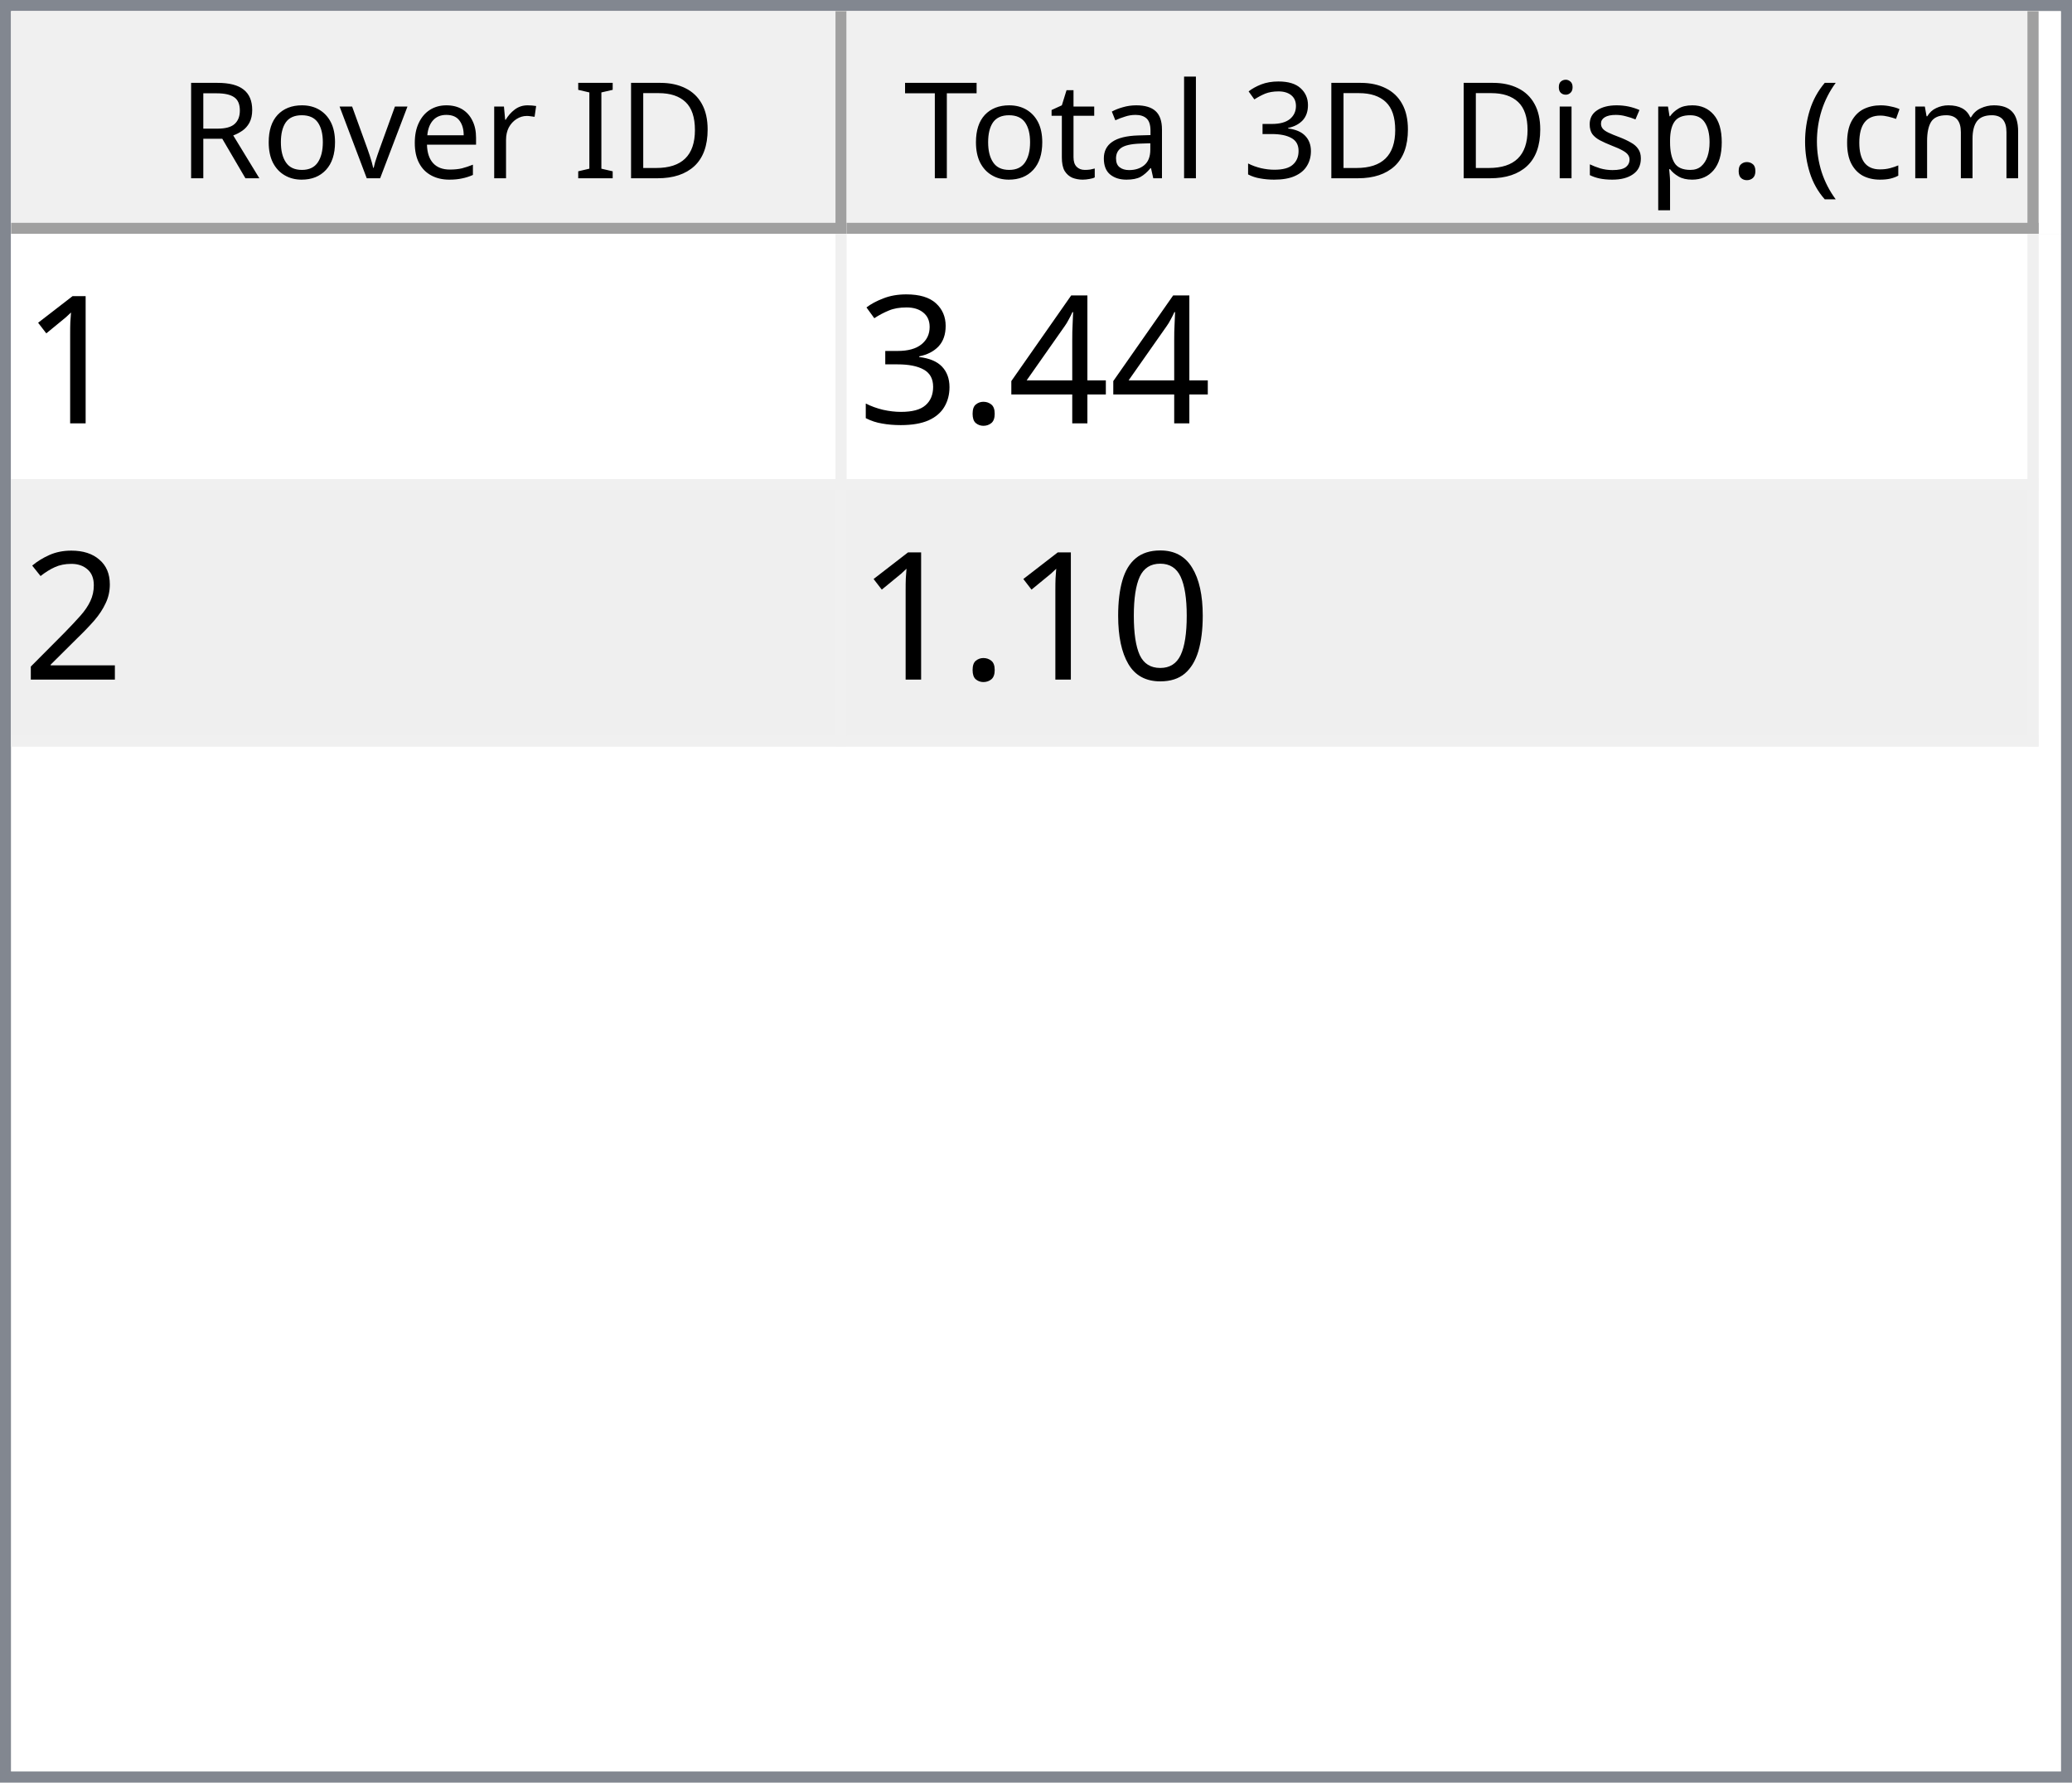
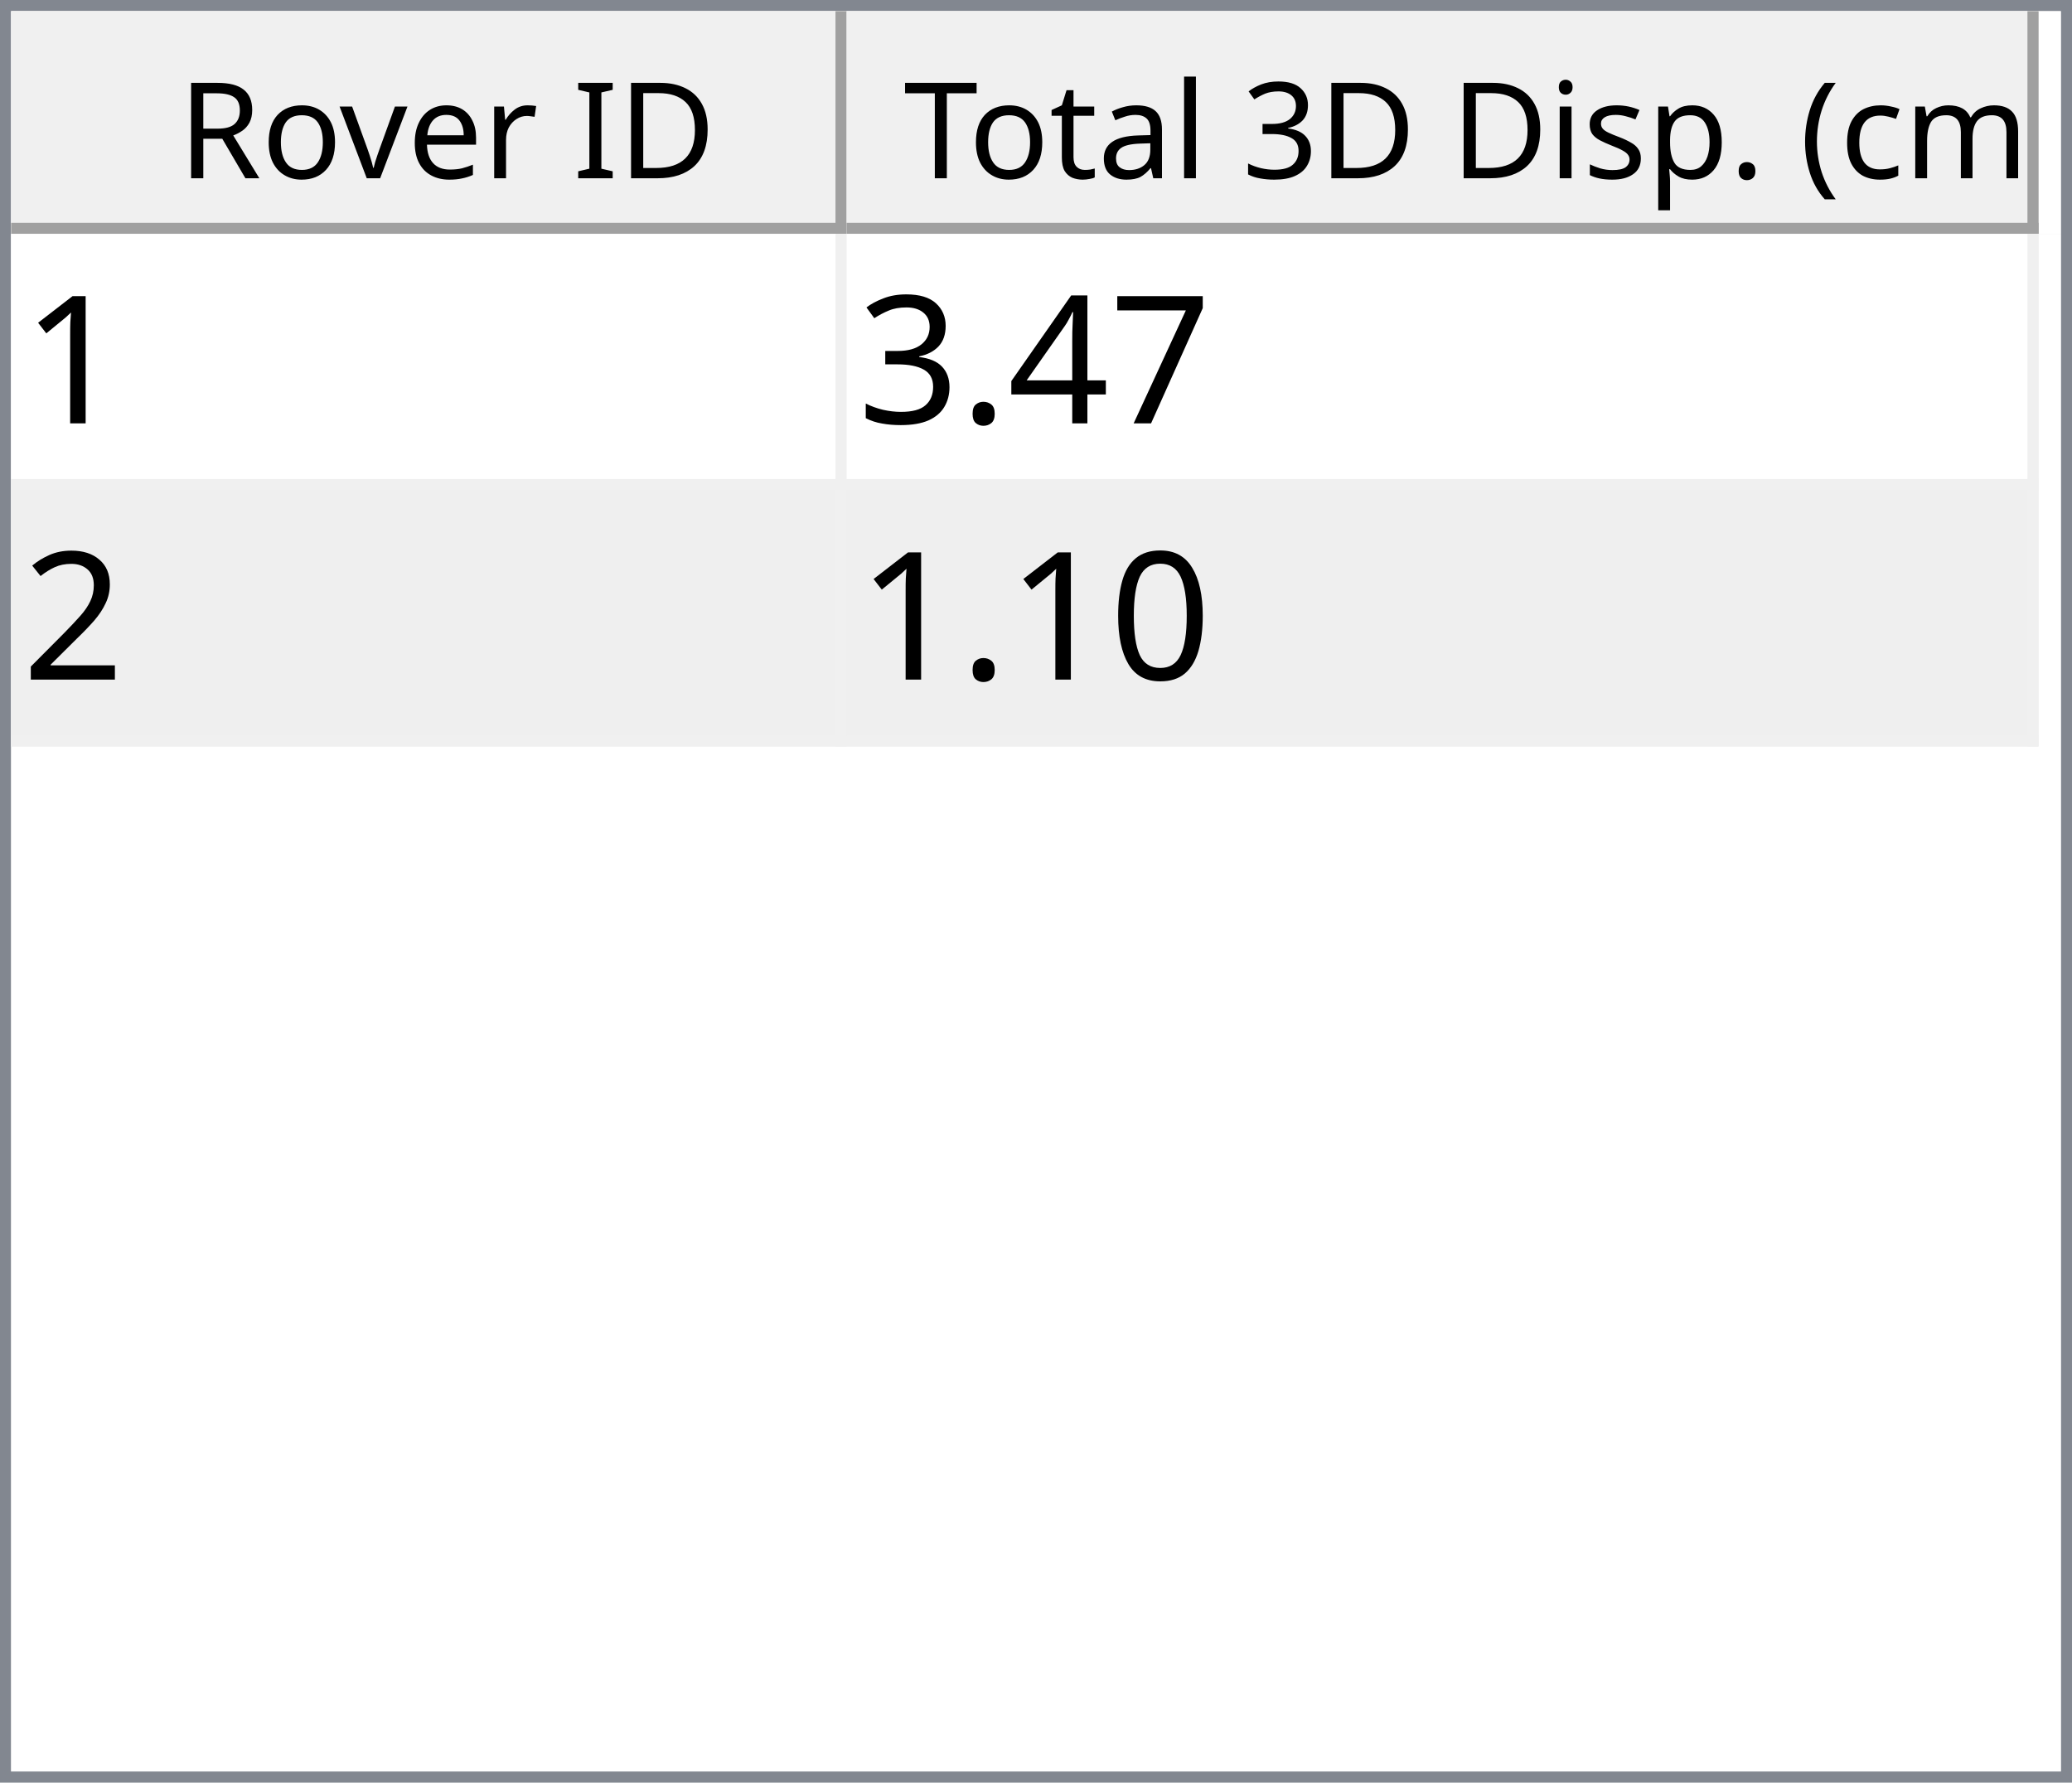
<svg xmlns="http://www.w3.org/2000/svg" style="fill-opacity:1; color-rendering:auto; color-interpolation:auto; text-rendering:auto; stroke:black; stroke-linecap:square; stroke-miterlimit:10; shape-rendering:auto; stroke-opacity:1; fill:black; stroke-dasharray:none; font-weight:normal; stroke-width:1; font-family:'Dialog'; font-style:normal; stroke-linejoin:miter; font-size:12px; stroke-dashoffset:0; image-rendering:auto;" width="186" height="160">
  <defs id="genericDefs" />
  <g>
    <defs id="defs1">
      <clipPath clipPathUnits="userSpaceOnUse" id="clipPath1">
        <path d="M0 0 L186 0 L186 160 L0 160 L0 0 Z" />
      </clipPath>
      <clipPath clipPathUnits="userSpaceOnUse" id="clipPath2">
        <path d="M0 0 L0 160 L186 160 L186 0 Z" />
      </clipPath>
      <clipPath clipPathUnits="userSpaceOnUse" id="clipPath3">
        <path d="M0 0 L0 20 L184 20 L184 0 Z" />
      </clipPath>
      <clipPath clipPathUnits="userSpaceOnUse" id="clipPath4">
        <path d="M0 0 L0 20 L75 20 L75 0 Z" />
      </clipPath>
      <clipPath clipPathUnits="userSpaceOnUse" id="clipPath5">
        <path d="M1 1 L1 19 L74 19 L74 1 Z" />
      </clipPath>
      <clipPath clipPathUnits="userSpaceOnUse" id="clipPath6">
        <path d="M0 0 L0 18 L73 18 L73 0 Z" />
      </clipPath>
      <clipPath clipPathUnits="userSpaceOnUse" id="clipPath7">
        <path d="M-0.5 -0.5 L-0.5 19.5 L74.5 19.5 L74.5 -0.5 Z" />
      </clipPath>
      <clipPath clipPathUnits="userSpaceOnUse" id="clipPath8">
        <path d="M0 0 L0 20 L107 20 L107 0 Z" />
      </clipPath>
      <clipPath clipPathUnits="userSpaceOnUse" id="clipPath9">
        <path d="M1 1 L1 19 L106 19 L106 1 Z" />
      </clipPath>
      <clipPath clipPathUnits="userSpaceOnUse" id="clipPath10">
        <path d="M0 0 L0 18 L105 18 L105 0 Z" />
      </clipPath>
      <clipPath clipPathUnits="userSpaceOnUse" id="clipPath11">
        <path d="M-0.5 -0.5 L-0.5 19.5 L106.5 19.5 L106.5 -0.5 Z" />
      </clipPath>
      <clipPath clipPathUnits="userSpaceOnUse" id="clipPath12">
        <path d="M0 0 L0 138 L184 138 L184 0 Z" />
      </clipPath>
      <clipPath clipPathUnits="userSpaceOnUse" id="clipPath13">
        <path d="M0 0 L0 46 L182 46 L182 0 Z" />
      </clipPath>
      <clipPath clipPathUnits="userSpaceOnUse" id="clipPath14">
        <path d="M-0.5 -0.5 L-0.5 45.5 L181.5 45.5 L181.5 -0.5 Z" />
      </clipPath>
      <clipPath clipPathUnits="userSpaceOnUse" id="clipPath15">
        <path d="M0 0 L0 22 L74 22 L74 0 Z" />
      </clipPath>
      <clipPath clipPathUnits="userSpaceOnUse" id="clipPath16">
        <path d="M0 0 L0 22 L106 22 L106 0 Z" />
      </clipPath>
      <font horiz-adv-x="64.551" id="font1">
        <font-face ascent="107.91" descent="25.098" units-per-em="100" style="font-style:normal; font-family:Segoe UI; font-weight:normal;" />
        <missing-glyph horiz-adv-x="64.551" d="M8.109 0 L8.109 68.266 L56.453 68.266 L56.453 0 L8.109 0 ZM15.328 7.234 L49.219 7.234 L49.219 61.031 L15.328 61.031 L15.328 7.234 Z" />
        <glyph unicode="D" horiz-adv-x="70.117" d="M9.188 0 L9.188 70.016 L28.516 70.016 Q65.531 70.016 65.531 35.891 Q65.531 19.672 55.25 9.836 Q44.969 0 27.734 0 L9.188 0 ZM17.391 62.594 L17.391 7.422 L27.828 7.422 Q41.609 7.422 49.273 14.797 Q56.938 22.172 56.938 35.688 Q56.938 62.594 28.328 62.594 L17.391 62.594 Z" />
        <glyph unicode="I" horiz-adv-x="26.611" d="M17.391 0 L9.188 0 L9.188 70.016 L17.391 70.016 L17.391 0 Z" />
        <glyph unicode=" " horiz-adv-x="27.393" d="" />
        <glyph unicode="r" horiz-adv-x="34.766" d="M34.188 41.891 Q32.078 43.5 28.125 43.5 Q23 43.5 19.555 38.672 Q16.109 33.844 16.109 25.484 L16.109 0 L8.109 0 L8.109 50 L16.109 50 L16.109 39.703 L16.312 39.703 Q18.016 44.969 21.531 47.922 Q25.047 50.875 29.391 50.875 Q32.516 50.875 34.188 50.203 L34.188 41.891 Z" />
        <glyph unicode="e" horiz-adv-x="52.295" d="M48.297 23 L12.984 23 Q13.188 14.656 17.484 10.109 Q21.781 5.562 29.297 5.562 Q37.75 5.562 44.828 11.141 L44.828 3.609 Q38.234 -1.172 27.391 -1.172 Q16.797 -1.172 10.742 5.641 Q4.688 12.453 4.688 24.812 Q4.688 36.469 11.305 43.82 Q17.922 51.172 27.734 51.172 Q37.547 51.172 42.922 44.828 Q48.297 38.484 48.297 27.203 L48.297 23 ZM40.094 29.781 Q40.047 36.719 36.75 40.578 Q33.453 44.438 27.594 44.438 Q21.922 44.438 17.969 40.383 Q14.016 36.328 13.094 29.781 L40.094 29.781 Z" />
        <glyph unicode="v" horiz-adv-x="47.9" d="M47.406 50 L27.484 0 L19.625 0 L0.688 50 L9.469 50 L22.172 13.672 Q23.578 9.672 23.922 6.688 L24.125 6.688 Q24.609 10.453 25.688 13.484 L38.969 50 L47.406 50 Z" />
        <glyph unicode="o" horiz-adv-x="58.594" d="M29 -1.172 Q17.922 -1.172 11.305 5.836 Q4.688 12.844 4.688 24.422 Q4.688 37.016 11.57 44.094 Q18.453 51.172 30.172 51.172 Q41.359 51.172 47.633 44.289 Q53.906 37.406 53.906 25.203 Q53.906 13.234 47.141 6.031 Q40.375 -1.172 29 -1.172 ZM29.594 44.438 Q21.875 44.438 17.383 39.188 Q12.891 33.938 12.891 24.703 Q12.891 15.828 17.43 10.695 Q21.969 5.562 29.594 5.562 Q37.359 5.562 41.531 10.594 Q45.703 15.625 45.703 24.906 Q45.703 34.281 41.531 39.359 Q37.359 44.438 29.594 44.438 Z" />
        <glyph unicode="R" horiz-adv-x="59.814" d="M59.375 0 L49.609 0 L37.891 19.625 Q36.281 22.359 34.766 24.289 Q33.25 26.219 31.664 27.438 Q30.078 28.656 28.25 29.219 Q26.422 29.781 24.125 29.781 L17.391 29.781 L17.391 0 L9.188 0 L9.188 70.016 L30.078 70.016 Q34.672 70.016 38.555 68.867 Q42.438 67.719 45.289 65.375 Q48.141 63.031 49.758 59.547 Q51.375 56.062 51.375 51.375 Q51.375 47.703 50.273 44.656 Q49.172 41.609 47.148 39.211 Q45.125 36.812 42.266 35.133 Q39.406 33.453 35.844 32.516 L35.844 32.328 Q37.594 31.547 38.891 30.547 Q40.188 29.547 41.359 28.18 Q42.531 26.812 43.68 25.078 Q44.828 23.344 46.234 21.047 L59.375 0 ZM17.391 62.594 L17.391 37.203 L28.516 37.203 Q31.594 37.203 34.203 38.133 Q36.812 39.062 38.719 40.797 Q40.625 42.531 41.703 45.047 Q42.781 47.562 42.781 50.688 Q42.781 56.297 39.141 59.445 Q35.5 62.594 28.609 62.594 L17.391 62.594 Z" />
        <glyph unicode=")" horiz-adv-x="30.176" d="M8.297 -15.922 L1.172 -15.922 Q16.406 2.344 16.406 26.812 Q16.406 51.469 1.078 70.016 L8.297 70.016 Q23.531 52.156 23.531 26.703 Q23.531 1.375 8.297 -15.922 Z" />
        <glyph unicode="m" horiz-adv-x="86.133" d="M79.109 0 L71.094 0 L71.094 28.719 Q71.094 37.016 68.531 40.727 Q65.969 44.438 59.906 44.438 Q54.781 44.438 51.195 39.75 Q47.609 35.062 47.609 28.516 L47.609 0 L39.594 0 L39.594 29.688 Q39.594 44.438 28.219 44.438 Q22.953 44.438 19.531 40.016 Q16.109 35.594 16.109 28.516 L16.109 0 L8.109 0 L8.109 50 L16.109 50 L16.109 42.094 L16.312 42.094 Q21.625 51.172 31.844 51.172 Q36.969 51.172 40.773 48.312 Q44.578 45.453 46 40.828 Q51.562 51.172 62.594 51.172 Q79.109 51.172 79.109 30.812 L79.109 0 Z" />
        <glyph unicode="c" horiz-adv-x="46.191" d="M42.188 2.297 Q36.422 -1.172 28.516 -1.172 Q17.828 -1.172 11.258 5.789 Q4.688 12.75 4.688 23.828 Q4.688 36.188 11.766 43.68 Q18.844 51.172 30.672 51.172 Q37.25 51.172 42.281 48.734 L42.281 40.531 Q36.719 44.438 30.375 44.438 Q22.703 44.438 17.797 38.945 Q12.891 33.453 12.891 24.516 Q12.891 15.719 17.508 10.641 Q22.125 5.562 29.891 5.562 Q36.422 5.562 42.188 9.906 L42.188 2.297 Z" />
        <glyph unicode="(" horiz-adv-x="30.176" d="M29.109 -15.922 L21.969 -15.922 Q6.844 1.375 6.844 26.703 Q6.844 52.156 21.969 70.016 L29.203 70.016 Q13.875 51.469 13.875 26.812 Q13.875 2.344 29.109 -15.922 Z" />
        <glyph unicode="." horiz-adv-x="21.68" d="M10.891 -1.078 Q8.641 -1.078 7.055 0.539 Q5.469 2.156 5.469 4.391 Q5.469 6.641 7.055 8.273 Q8.641 9.906 10.891 9.906 Q13.188 9.906 14.797 8.273 Q16.406 6.641 16.406 4.391 Q16.406 2.156 14.797 0.539 Q13.188 -1.078 10.891 -1.078 Z" />
        <glyph unicode="p" horiz-adv-x="58.789" d="M16.312 7.234 L16.109 7.234 L16.109 -23 L8.109 -23 L8.109 50 L16.109 50 L16.109 41.219 L16.312 41.219 Q22.219 51.172 33.594 51.172 Q43.266 51.172 48.688 44.461 Q54.109 37.75 54.109 26.469 Q54.109 13.922 48 6.375 Q41.891 -1.172 31.297 -1.172 Q21.578 -1.172 16.312 7.234 ZM16.109 27.391 L16.109 20.406 Q16.109 14.203 20.141 9.883 Q24.172 5.562 30.375 5.562 Q37.641 5.562 41.773 11.133 Q45.906 16.703 45.906 26.609 Q45.906 34.969 42.047 39.703 Q38.188 44.438 31.594 44.438 Q24.609 44.438 20.359 39.578 Q16.109 34.719 16.109 27.391 Z" />
        <glyph unicode="s" horiz-adv-x="42.432" d="M5.078 1.812 L5.078 10.406 Q11.625 5.562 19.484 5.562 Q30.031 5.562 30.031 12.594 Q30.031 14.594 29.125 15.992 Q28.219 17.391 26.68 18.461 Q25.141 19.531 23.07 20.383 Q21 21.234 18.609 22.172 Q15.281 23.484 12.766 24.828 Q10.25 26.172 8.57 27.859 Q6.891 29.547 6.031 31.695 Q5.172 33.844 5.172 36.719 Q5.172 40.234 6.789 42.945 Q8.406 45.656 11.086 47.484 Q13.766 49.312 17.211 50.242 Q20.656 51.172 24.312 51.172 Q30.812 51.172 35.938 48.922 L35.938 40.828 Q30.422 44.438 23.25 44.438 Q21 44.438 19.195 43.922 Q17.391 43.406 16.094 42.477 Q14.797 41.547 14.086 40.258 Q13.375 38.969 13.375 37.406 Q13.375 35.453 14.086 34.133 Q14.797 32.812 16.164 31.789 Q17.531 30.766 19.484 29.938 Q21.438 29.109 23.922 28.125 Q27.25 26.859 29.883 25.516 Q32.516 24.172 34.375 22.484 Q36.234 20.797 37.234 18.602 Q38.234 16.406 38.234 13.375 Q38.234 9.672 36.602 6.938 Q34.969 4.203 32.234 2.398 Q29.5 0.594 25.93 -0.289 Q22.359 -1.172 18.453 -1.172 Q10.75 -1.172 5.078 1.812 Z" />
        <glyph unicode="i" horiz-adv-x="24.219" d="M12.203 62.703 Q10.062 62.703 8.547 64.164 Q7.031 65.625 7.031 67.875 Q7.031 70.125 8.547 71.609 Q10.062 73.094 12.203 73.094 Q14.406 73.094 15.945 71.609 Q17.484 70.125 17.484 67.875 Q17.484 65.719 15.945 64.211 Q14.406 62.703 12.203 62.703 ZM16.109 0 L8.109 0 L8.109 50 L16.109 50 L16.109 0 Z" />
        <glyph unicode="3" horiz-adv-x="53.906" d="M46.531 19.828 Q46.531 15.094 44.75 11.211 Q42.969 7.328 39.719 4.57 Q36.469 1.812 31.93 0.297 Q27.391 -1.219 21.922 -1.219 Q11.922 -1.219 6 2.594 L6 11.188 Q13.094 5.609 22.219 5.609 Q25.875 5.609 28.828 6.539 Q31.781 7.469 33.906 9.227 Q36.031 10.984 37.18 13.477 Q38.328 15.969 38.328 19.094 Q38.328 32.812 18.797 32.812 L12.984 32.812 L12.984 39.594 L18.5 39.594 Q35.797 39.594 35.797 52.484 Q35.797 64.406 22.609 64.406 Q15.188 64.406 8.688 59.422 L8.688 67.188 Q15.375 71.188 24.609 71.188 Q29 71.188 32.57 69.969 Q36.141 68.75 38.68 66.555 Q41.219 64.359 42.609 61.281 Q44 58.203 44 54.5 Q44 40.672 30.031 36.719 L30.031 36.531 Q33.594 36.141 36.625 34.797 Q39.656 33.453 41.852 31.305 Q44.047 29.156 45.289 26.25 Q46.531 23.344 46.531 19.828 Z" />
        <glyph unicode="l" horiz-adv-x="24.219" d="M16.109 0 L8.109 0 L8.109 74.031 L16.109 74.031 L16.109 0 Z" />
        <glyph unicode="a" horiz-adv-x="50.879" d="M43.891 0 L35.891 0 L35.891 7.812 L35.688 7.812 Q30.469 -1.172 20.312 -1.172 Q12.844 -1.172 8.617 2.781 Q4.391 6.734 4.391 13.281 Q4.391 27.297 20.906 29.594 L35.891 31.688 Q35.891 44.438 25.594 44.438 Q16.547 44.438 9.281 38.281 L9.281 46.484 Q16.656 51.172 26.266 51.172 Q43.891 51.172 43.891 32.516 L43.891 0 ZM35.891 25.297 L23.828 23.641 Q18.266 22.859 15.43 20.875 Q12.594 18.891 12.594 13.875 Q12.594 10.203 15.211 7.883 Q17.828 5.562 22.172 5.562 Q28.125 5.562 32.008 9.742 Q35.891 13.922 35.891 20.312 L35.891 25.297 Z" />
        <glyph unicode="t" horiz-adv-x="33.887" d="M31.297 0.484 Q28.469 -1.078 23.828 -1.078 Q10.688 -1.078 10.688 13.578 L10.688 43.172 L2.094 43.172 L2.094 50 L10.688 50 L10.688 62.203 L18.703 64.797 L18.703 50 L31.297 50 L31.297 43.172 L18.703 43.172 L18.703 14.984 Q18.703 9.969 20.414 7.82 Q22.125 5.672 26.078 5.672 Q29.109 5.672 31.297 7.328 L31.297 0.484 Z" />
        <glyph unicode="T" horiz-adv-x="52.393" d="M50.594 62.594 L30.375 62.594 L30.375 0 L22.172 0 L22.172 62.594 L2 62.594 L2 70.016 L50.594 70.016 L50.594 62.594 Z" />
      </font>
      <font horiz-adv-x="75.0" id="font2">
        <font-face ascent="100.537" descent="21.973" units-per-em="100" style="font-style:normal; font-family:sans-serif; font-weight:normal;" />
        <missing-glyph horiz-adv-x="75.0" d="M12.5 0 L12.5 62.5 L62.5 62.5 L62.5 0 L12.5 0 ZM14.062 1.562 L60.938 1.562 L60.938 60.938 L14.062 60.938 L14.062 1.562 Z" />
        <glyph unicode="1" horiz-adv-x="55.615" d="M37.25 0 L28.469 0 L28.469 56 Q25.297 52.984 20.141 49.953 Q14.984 46.922 10.891 45.406 L10.891 53.906 Q18.266 57.375 23.781 62.305 Q29.297 67.234 31.594 71.875 L37.25 71.875 L37.25 0 Z" />
+         <glyph unicode="7" horiz-adv-x="55.615" d="M4.734 62.203 L4.734 70.656 L51.078 70.656 L51.078 63.812 Q44.234 56.547 37.523 44.484 Q30.812 32.422 27.156 19.672 Q24.516 10.688 23.781 0 L14.75 0 Q14.891 8.453 18.062 20.414 Q21.234 32.375 27.172 43.484 Q33.109 54.594 39.797 62.203 L4.734 62.203 Z" />
        <glyph unicode="4" horiz-adv-x="55.615" d="M32.328 0 L32.328 17.141 L1.266 17.141 L1.266 25.203 L33.938 71.578 L41.109 71.578 L41.109 25.203 L50.781 25.203 L50.781 17.141 L41.109 17.141 L41.109 0 L32.328 0 ZM32.328 25.203 L32.328 57.469 L9.906 25.203 L32.328 25.203 Z" />
        <glyph unicode="." horiz-adv-x="27.783" d="M9.078 0 L9.078 10.016 L19.094 10.016 L19.094 0 L9.078 0 Z" />
        <glyph unicode="3" horiz-adv-x="55.615" d="M4.203 18.891 L12.984 20.062 Q14.5 12.594 18.141 9.297 Q21.781 6 27 6 Q33.203 6 37.477 10.297 Q41.75 14.594 41.75 20.953 Q41.75 27 37.797 30.93 Q33.844 34.859 27.734 34.859 Q25.25 34.859 21.531 33.891 L22.516 41.609 Q23.391 41.5 23.922 41.5 Q29.547 41.5 34.039 44.43 Q38.531 47.359 38.531 53.469 Q38.531 58.297 35.258 61.477 Q31.984 64.656 26.812 64.656 Q21.688 64.656 18.266 61.43 Q14.844 58.203 13.875 51.766 L5.078 53.328 Q6.688 62.156 12.398 67.016 Q18.109 71.875 26.609 71.875 Q32.469 71.875 37.398 69.359 Q42.328 66.844 44.945 62.5 Q47.562 58.156 47.562 53.266 Q47.562 48.641 45.07 44.828 Q42.578 41.016 37.703 38.766 Q44.047 37.312 47.562 32.695 Q51.078 28.078 51.078 21.141 Q51.078 11.766 44.242 5.25 Q37.406 -1.266 26.953 -1.266 Q17.531 -1.266 11.305 4.352 Q5.078 9.969 4.203 18.891 Z" />
        <glyph unicode="2" horiz-adv-x="55.615" d="M50.344 8.453 L50.344 0 L3.031 0 Q2.938 3.172 4.047 6.109 Q5.859 10.938 9.836 15.625 Q13.812 20.312 21.344 26.469 Q33.016 36.031 37.117 41.625 Q41.219 47.219 41.219 52.203 Q41.219 57.422 37.477 61.008 Q33.734 64.594 27.734 64.594 Q21.391 64.594 17.578 60.789 Q13.766 56.984 13.719 50.25 L4.688 51.172 Q5.609 61.281 11.664 66.578 Q17.719 71.875 27.938 71.875 Q38.234 71.875 44.242 66.164 Q50.25 60.453 50.25 52 Q50.25 47.703 48.492 43.555 Q46.734 39.406 42.656 34.812 Q38.578 30.219 29.109 22.219 Q21.188 15.578 18.945 13.211 Q16.703 10.844 15.234 8.453 L50.344 8.453 Z" />
        <glyph unicode="0" horiz-adv-x="55.615" d="M4.156 35.297 Q4.156 48 6.766 55.742 Q9.375 63.484 14.523 67.68 Q19.672 71.875 27.484 71.875 Q33.25 71.875 37.594 69.555 Q41.938 67.234 44.773 62.867 Q47.609 58.5 49.219 52.227 Q50.828 45.953 50.828 35.297 Q50.828 22.703 48.242 14.969 Q45.656 7.234 40.508 3.008 Q35.359 -1.219 27.484 -1.219 Q17.141 -1.219 11.234 6.203 Q4.156 15.141 4.156 35.297 ZM13.188 35.297 Q13.188 17.672 17.312 11.836 Q21.438 6 27.484 6 Q33.547 6 37.672 11.859 Q41.797 17.719 41.797 35.297 Q41.797 52.984 37.672 58.789 Q33.547 64.594 27.391 64.594 Q21.344 64.594 17.719 59.469 Q13.188 52.938 13.188 35.297 Z" />
      </font>
    </defs>
    <g style="fill:white; stroke:white;">
      <rect x="0" y="0" width="186" style="clip-path:url(#clipPath1); stroke:none;" height="160" />
    </g>
    <g style="fill:white; text-rendering:optimizeSpeed; color-rendering:optimizeSpeed; image-rendering:optimizeSpeed; shape-rendering:crispEdges; stroke:white; color-interpolation:sRGB;">
      <rect x="0" width="186" height="160" y="0" style="stroke:none;" />
      <path style="stroke:none;" d="M0 160 L186 160 L186 0 L0 0 Z" />
    </g>
    <g style="fill:rgb(240,240,240); font-family:'Segoe UI'; stroke:rgb(240,240,240);">
      <rect x="0" y="0" width="186" style="clip-path:url(#clipPath2); stroke:none;" height="160" />
    </g>
    <g style="fill:rgb(130,135,144); font-family:'Segoe UI'; stroke:rgb(130,135,144);">
      <path d="M0 0 L186 0 L186 160 L0 160 L0 0 ZM1 1 L185 1 L185 159 L1 159 L1 1 Z" style="fill-rule:evenodd; clip-path:url(#clipPath2); stroke:none;" />
    </g>
    <g style="fill:white; font-family:'Segoe UI'; stroke:white;" transform="translate(1,1)">
      <rect x="0" y="0" width="184" style="clip-path:url(#clipPath3); stroke:none;" height="20" />
    </g>
    <g style="fill:rgb(240,240,240); font-family:'Segoe UI'; stroke:rgb(240,240,240);" transform="translate(1,1)">
      <rect x="0" y="0" width="75" style="clip-path:url(#clipPath4); stroke:none;" height="20" />
    </g>
    <g style="font-family:'Segoe UI';" transform="translate(2,2)">
      <text x="14" xml:space="preserve" y="14" style="clip-path:url(#clipPath6); stroke:none;">Rover ID</text>
    </g>
    <g style="fill:rgb(160,160,160); font-family:'Segoe UI'; stroke:rgb(160,160,160); stroke-linejoin:bevel;" transform="translate(1.5,1.5)">
      <line x1="74" x2="74" y1="0" style="fill:none; clip-path:url(#clipPath7);" y2="19" />
    </g>
    <g style="fill:rgb(160,160,160); font-family:'Segoe UI'; stroke:rgb(160,160,160); stroke-linejoin:bevel;" transform="matrix(1,0,0,1,1,1) translate(0.5,0.5)">
      <line x1="0" x2="74" y1="19" style="fill:none; clip-path:url(#clipPath7);" y2="19" />
    </g>
    <g style="fill:rgb(240,240,240); font-family:'Segoe UI'; stroke:rgb(240,240,240);" transform="translate(76,1)">
      <rect x="0" y="0" width="107" style="clip-path:url(#clipPath8); stroke:none;" height="20" />
    </g>
    <g style="font-family:'Segoe UI';" transform="translate(77,2)">
      <text x="1" xml:space="preserve" y="14" style="clip-path:url(#clipPath10); stroke:none;"> Total 3D Disp. (cm)</text>
    </g>
    <g style="fill:rgb(160,160,160); font-family:'Segoe UI'; stroke:rgb(160,160,160); stroke-linejoin:bevel;" transform="translate(76.5,1.5)">
      <line x1="106" x2="106" y1="0" style="fill:none; clip-path:url(#clipPath11);" y2="19" />
    </g>
    <g style="fill:rgb(160,160,160); font-family:'Segoe UI'; stroke:rgb(160,160,160); stroke-linejoin:bevel;" transform="matrix(1,0,0,1,76,1) translate(0.5,0.5)">
      <line x1="0" x2="106" y1="19" style="fill:none; clip-path:url(#clipPath11);" y2="19" />
    </g>
    <g style="fill:white; font-family:'Segoe UI'; stroke:white;" transform="translate(1,21)">
      <rect x="0" y="0" width="184" style="clip-path:url(#clipPath12); stroke:none;" height="138" />
    </g>
    <g style="fill:rgb(240,240,240); font-size:16px; font-family:sans-serif; stroke:rgb(240,240,240);" transform="translate(1,21)">
      <rect x="0" y="0" width="182" style="clip-path:url(#clipPath13); stroke:none;" height="46" />
      <line transform="translate(0.5,0.5)" x1="0" x2="181" y1="22" style="clip-path:url(#clipPath14); fill:none; stroke-linejoin:bevel;" y2="22" />
    </g>
    <g transform="matrix(1,0,0,1,1,21) translate(0.5,0.5)" style="fill:rgb(240,240,240); font-size:16px; font-family:sans-serif; stroke:rgb(240,240,240); stroke-linejoin:bevel;">
      <line x1="0" x2="181" y1="45" style="fill:none; clip-path:url(#clipPath14);" y2="45" />
    </g>
    <g transform="matrix(1,0,0,1,1,21) translate(0.5,0.5)" style="fill:rgb(240,240,240); font-size:16px; font-family:sans-serif; stroke:rgb(240,240,240); stroke-linejoin:bevel;">
      <line x1="74" x2="74" y1="0" style="fill:none; clip-path:url(#clipPath14);" y2="45" />
    </g>
    <g transform="matrix(1,0,0,1,1,21) translate(0.5,0.5)" style="fill:rgb(240,240,240); font-size:16px; font-family:sans-serif; stroke:rgb(240,240,240); stroke-linejoin:bevel;">
      <line x1="181" x2="181" y1="0" style="fill:none; clip-path:url(#clipPath14);" y2="45" />
    </g>
    <g style="fill:white; font-size:16px; font-family:sans-serif; stroke:white;" transform="matrix(1,0,0,1,1,21)">
      <rect x="0" y="0" width="74" style="clip-path:url(#clipPath15); stroke:none;" height="22" />
      <text x="1" y="17" style="fill:black; clip-path:url(#clipPath15); stroke:none;" xml:space="preserve">1</text>
    </g>
    <g style="fill:white; font-size:16px; font-family:sans-serif; stroke:white;" transform="matrix(1,0,0,1,1,21) translate(75,0)">
      <rect x="0" y="0" width="106" style="clip-path:url(#clipPath16); stroke:none;" height="22" />
-       <text x="1" y="17" style="fill:black; clip-path:url(#clipPath16); stroke:none;" xml:space="preserve">3.44</text>
+       <text x="1" y="17" style="fill:black; clip-path:url(#clipPath16); stroke:none;" xml:space="preserve">3.47</text>
    </g>
    <g style="fill:rgb(239,239,239); font-size:16px; font-family:sans-serif; stroke:rgb(239,239,239);" transform="matrix(1,0,0,1,1,21) translate(0,23)">
      <rect x="0" y="0" width="74" style="clip-path:url(#clipPath15); stroke:none;" height="22" />
      <text x="1" y="17" style="fill:black; clip-path:url(#clipPath15); stroke:none;" xml:space="preserve">2</text>
    </g>
    <g style="fill:rgb(239,239,239); font-size:16px; font-family:sans-serif; stroke:rgb(239,239,239);" transform="matrix(1,0,0,1,1,21) translate(75,23)">
      <rect x="0" y="0" width="106" style="clip-path:url(#clipPath16); stroke:none;" height="22" />
      <text x="1" y="17" style="fill:black; clip-path:url(#clipPath16); stroke:none;" xml:space="preserve">1.10</text>
    </g>
  </g>
</svg>
